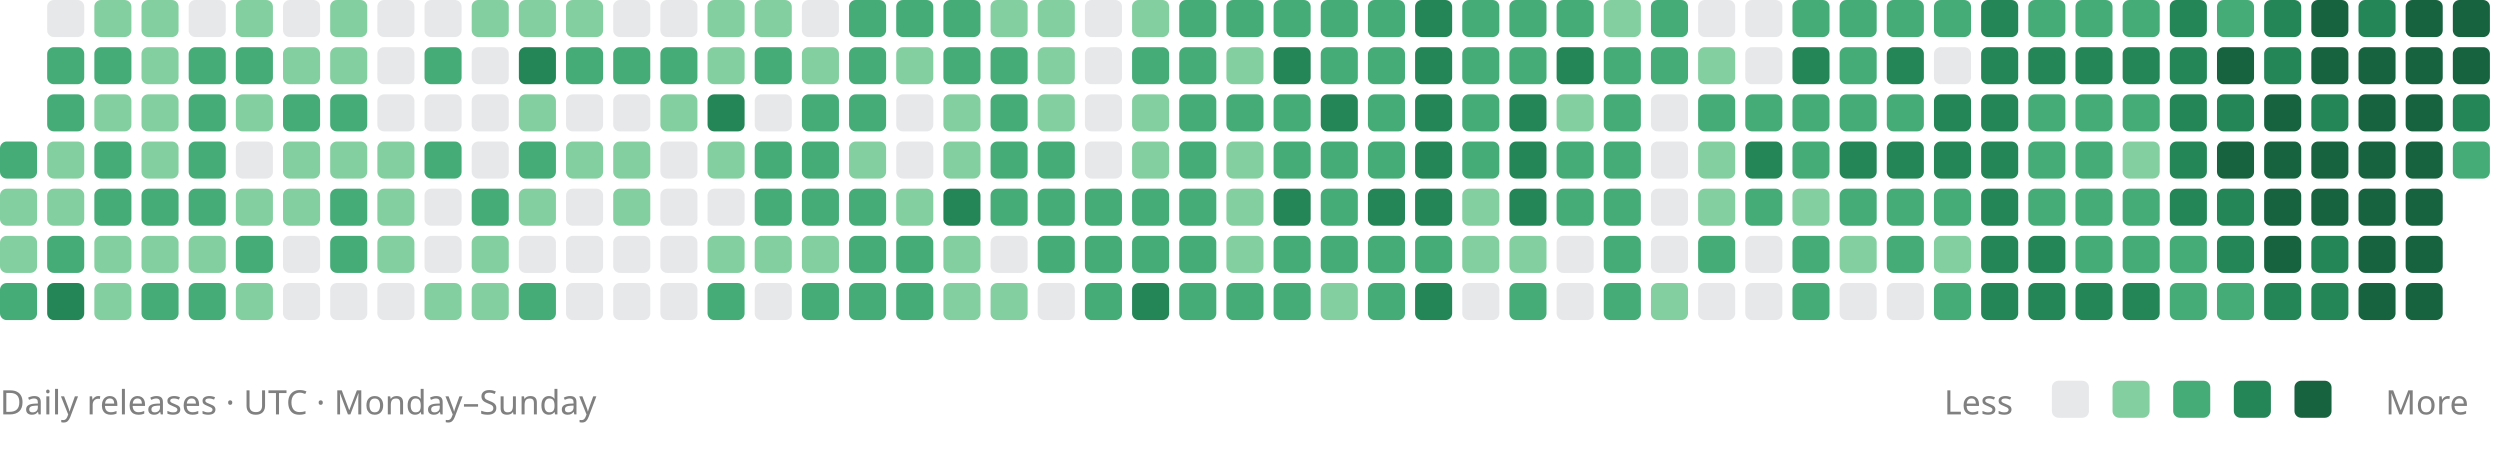
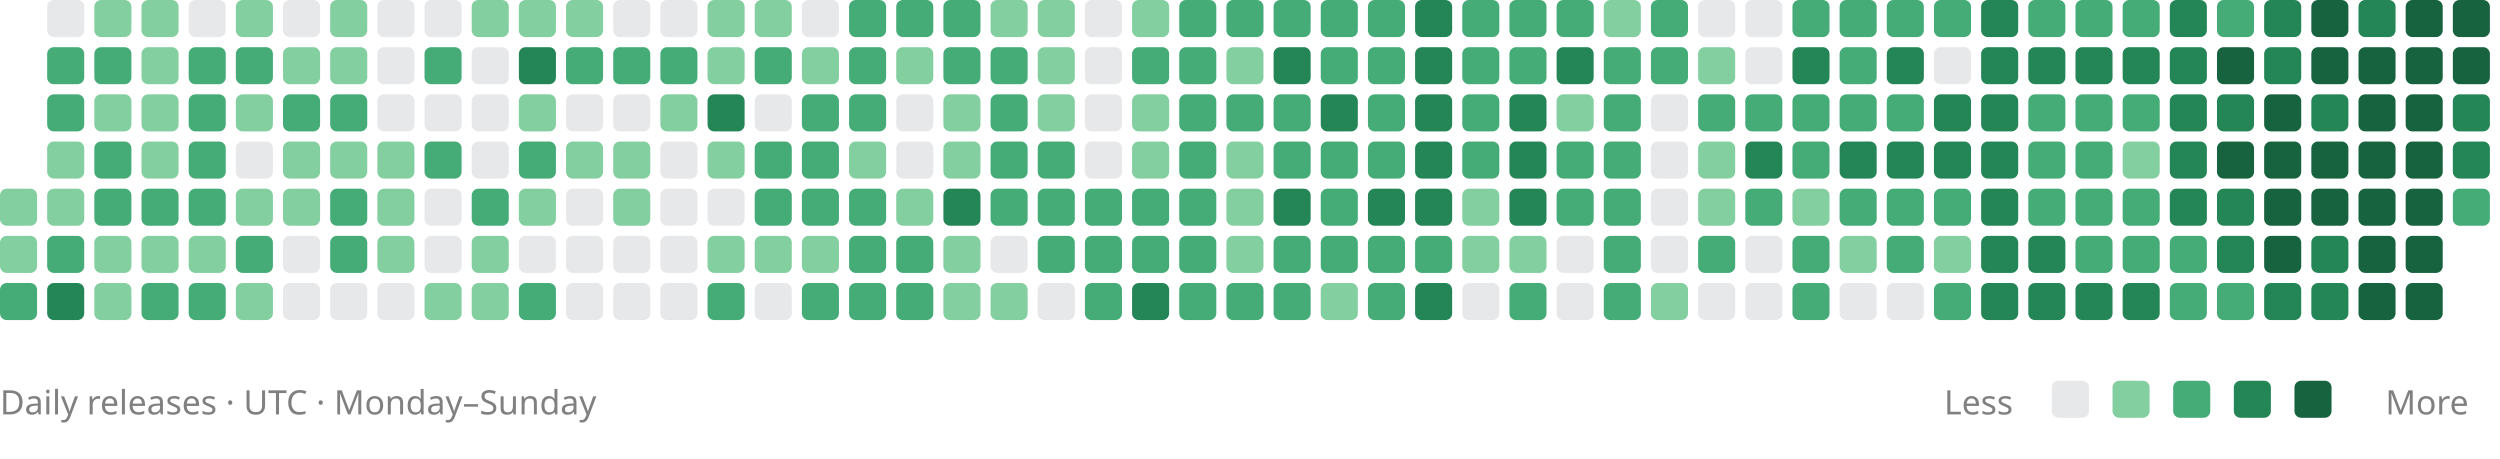
<svg xmlns="http://www.w3.org/2000/svg" viewBox="0 0 742 136" role="img" aria-labelledby="title description">
-   <rect x="0" y="42" width="11" height="11" rx="2" fill="#45ac78" />
  <rect x="0" y="56" width="11" height="11" rx="2" fill="#83cfa0" />
  <rect x="0" y="70" width="11" height="11" rx="2" fill="#83cfa0" />
  <rect x="0" y="84" width="11" height="11" rx="2" fill="#45ac78" />
  <rect x="14" y="0" width="11" height="11" rx="2" fill="#88909633" />
  <rect x="14" y="14" width="11" height="11" rx="2" fill="#45ac78" />
  <rect x="14" y="28" width="11" height="11" rx="2" fill="#45ac78" />
  <rect x="14" y="42" width="11" height="11" rx="2" fill="#83cfa0" />
  <rect x="14" y="56" width="11" height="11" rx="2" fill="#83cfa0" />
  <rect x="14" y="70" width="11" height="11" rx="2" fill="#45ac78" />
  <rect x="14" y="84" width="11" height="11" rx="2" fill="#248557" />
  <rect x="28" y="0" width="11" height="11" rx="2" fill="#83cfa0" />
  <rect x="28" y="14" width="11" height="11" rx="2" fill="#45ac78" />
  <rect x="28" y="28" width="11" height="11" rx="2" fill="#83cfa0" />
  <rect x="28" y="42" width="11" height="11" rx="2" fill="#45ac78" />
  <rect x="28" y="56" width="11" height="11" rx="2" fill="#45ac78" />
  <rect x="28" y="70" width="11" height="11" rx="2" fill="#83cfa0" />
  <rect x="28" y="84" width="11" height="11" rx="2" fill="#83cfa0" />
  <rect x="42" y="0" width="11" height="11" rx="2" fill="#83cfa0" />
  <rect x="42" y="14" width="11" height="11" rx="2" fill="#83cfa0" />
  <rect x="42" y="28" width="11" height="11" rx="2" fill="#83cfa0" />
  <rect x="42" y="42" width="11" height="11" rx="2" fill="#83cfa0" />
  <rect x="42" y="56" width="11" height="11" rx="2" fill="#45ac78" />
  <rect x="42" y="70" width="11" height="11" rx="2" fill="#83cfa0" />
  <rect x="42" y="84" width="11" height="11" rx="2" fill="#45ac78" />
  <rect x="56" y="0" width="11" height="11" rx="2" fill="#88909633" />
  <rect x="56" y="14" width="11" height="11" rx="2" fill="#45ac78" />
  <rect x="56" y="28" width="11" height="11" rx="2" fill="#45ac78" />
  <rect x="56" y="42" width="11" height="11" rx="2" fill="#45ac78" />
  <rect x="56" y="56" width="11" height="11" rx="2" fill="#45ac78" />
  <rect x="56" y="70" width="11" height="11" rx="2" fill="#83cfa0" />
  <rect x="56" y="84" width="11" height="11" rx="2" fill="#45ac78" />
  <rect x="70" y="0" width="11" height="11" rx="2" fill="#83cfa0" />
  <rect x="70" y="14" width="11" height="11" rx="2" fill="#45ac78" />
  <rect x="70" y="28" width="11" height="11" rx="2" fill="#83cfa0" />
  <rect x="70" y="42" width="11" height="11" rx="2" fill="#88909633" />
  <rect x="70" y="56" width="11" height="11" rx="2" fill="#83cfa0" />
  <rect x="70" y="70" width="11" height="11" rx="2" fill="#45ac78" />
  <rect x="70" y="84" width="11" height="11" rx="2" fill="#83cfa0" />
  <rect x="84" y="0" width="11" height="11" rx="2" fill="#88909633" />
  <rect x="84" y="14" width="11" height="11" rx="2" fill="#83cfa0" />
  <rect x="84" y="28" width="11" height="11" rx="2" fill="#45ac78" />
  <rect x="84" y="42" width="11" height="11" rx="2" fill="#83cfa0" />
  <rect x="84" y="56" width="11" height="11" rx="2" fill="#83cfa0" />
  <rect x="84" y="70" width="11" height="11" rx="2" fill="#88909633" />
  <rect x="84" y="84" width="11" height="11" rx="2" fill="#88909633" />
  <rect x="98" y="0" width="11" height="11" rx="2" fill="#83cfa0" />
  <rect x="98" y="14" width="11" height="11" rx="2" fill="#83cfa0" />
  <rect x="98" y="28" width="11" height="11" rx="2" fill="#45ac78" />
  <rect x="98" y="42" width="11" height="11" rx="2" fill="#83cfa0" />
  <rect x="98" y="56" width="11" height="11" rx="2" fill="#45ac78" />
  <rect x="98" y="70" width="11" height="11" rx="2" fill="#45ac78" />
  <rect x="98" y="84" width="11" height="11" rx="2" fill="#88909633" />
  <rect x="112" y="0" width="11" height="11" rx="2" fill="#88909633" />
  <rect x="112" y="14" width="11" height="11" rx="2" fill="#88909633" />
  <rect x="112" y="28" width="11" height="11" rx="2" fill="#88909633" />
  <rect x="112" y="42" width="11" height="11" rx="2" fill="#83cfa0" />
  <rect x="112" y="56" width="11" height="11" rx="2" fill="#83cfa0" />
  <rect x="112" y="70" width="11" height="11" rx="2" fill="#83cfa0" />
  <rect x="112" y="84" width="11" height="11" rx="2" fill="#88909633" />
  <rect x="126" y="0" width="11" height="11" rx="2" fill="#88909633" />
  <rect x="126" y="14" width="11" height="11" rx="2" fill="#45ac78" />
  <rect x="126" y="28" width="11" height="11" rx="2" fill="#88909633" />
  <rect x="126" y="42" width="11" height="11" rx="2" fill="#45ac78" />
  <rect x="126" y="56" width="11" height="11" rx="2" fill="#88909633" />
  <rect x="126" y="70" width="11" height="11" rx="2" fill="#88909633" />
  <rect x="126" y="84" width="11" height="11" rx="2" fill="#83cfa0" />
  <rect x="140" y="0" width="11" height="11" rx="2" fill="#83cfa0" />
  <rect x="140" y="14" width="11" height="11" rx="2" fill="#88909633" />
  <rect x="140" y="28" width="11" height="11" rx="2" fill="#88909633" />
  <rect x="140" y="42" width="11" height="11" rx="2" fill="#88909633" />
  <rect x="140" y="56" width="11" height="11" rx="2" fill="#45ac78" />
  <rect x="140" y="70" width="11" height="11" rx="2" fill="#83cfa0" />
  <rect x="140" y="84" width="11" height="11" rx="2" fill="#83cfa0" />
  <rect x="154" y="0" width="11" height="11" rx="2" fill="#83cfa0" />
  <rect x="154" y="14" width="11" height="11" rx="2" fill="#248557" />
  <rect x="154" y="28" width="11" height="11" rx="2" fill="#83cfa0" />
  <rect x="154" y="42" width="11" height="11" rx="2" fill="#45ac78" />
  <rect x="154" y="56" width="11" height="11" rx="2" fill="#83cfa0" />
  <rect x="154" y="70" width="11" height="11" rx="2" fill="#88909633" />
  <rect x="154" y="84" width="11" height="11" rx="2" fill="#45ac78" />
  <rect x="168" y="0" width="11" height="11" rx="2" fill="#83cfa0" />
  <rect x="168" y="14" width="11" height="11" rx="2" fill="#45ac78" />
  <rect x="168" y="28" width="11" height="11" rx="2" fill="#88909633" />
  <rect x="168" y="42" width="11" height="11" rx="2" fill="#83cfa0" />
  <rect x="168" y="56" width="11" height="11" rx="2" fill="#88909633" />
  <rect x="168" y="70" width="11" height="11" rx="2" fill="#88909633" />
  <rect x="168" y="84" width="11" height="11" rx="2" fill="#88909633" />
  <rect x="182" y="0" width="11" height="11" rx="2" fill="#88909633" />
  <rect x="182" y="14" width="11" height="11" rx="2" fill="#45ac78" />
  <rect x="182" y="28" width="11" height="11" rx="2" fill="#88909633" />
  <rect x="182" y="42" width="11" height="11" rx="2" fill="#83cfa0" />
  <rect x="182" y="56" width="11" height="11" rx="2" fill="#83cfa0" />
  <rect x="182" y="70" width="11" height="11" rx="2" fill="#88909633" />
  <rect x="182" y="84" width="11" height="11" rx="2" fill="#88909633" />
  <rect x="196" y="0" width="11" height="11" rx="2" fill="#88909633" />
  <rect x="196" y="14" width="11" height="11" rx="2" fill="#45ac78" />
  <rect x="196" y="28" width="11" height="11" rx="2" fill="#83cfa0" />
  <rect x="196" y="42" width="11" height="11" rx="2" fill="#88909633" />
  <rect x="196" y="56" width="11" height="11" rx="2" fill="#88909633" />
  <rect x="196" y="70" width="11" height="11" rx="2" fill="#88909633" />
  <rect x="196" y="84" width="11" height="11" rx="2" fill="#88909633" />
  <rect x="210" y="0" width="11" height="11" rx="2" fill="#83cfa0" />
  <rect x="210" y="14" width="11" height="11" rx="2" fill="#83cfa0" />
  <rect x="210" y="28" width="11" height="11" rx="2" fill="#248557" />
  <rect x="210" y="42" width="11" height="11" rx="2" fill="#83cfa0" />
  <rect x="210" y="56" width="11" height="11" rx="2" fill="#88909633" />
  <rect x="210" y="70" width="11" height="11" rx="2" fill="#83cfa0" />
  <rect x="210" y="84" width="11" height="11" rx="2" fill="#45ac78" />
  <rect x="224" y="0" width="11" height="11" rx="2" fill="#83cfa0" />
  <rect x="224" y="14" width="11" height="11" rx="2" fill="#45ac78" />
  <rect x="224" y="28" width="11" height="11" rx="2" fill="#88909633" />
  <rect x="224" y="42" width="11" height="11" rx="2" fill="#45ac78" />
  <rect x="224" y="56" width="11" height="11" rx="2" fill="#45ac78" />
  <rect x="224" y="70" width="11" height="11" rx="2" fill="#83cfa0" />
  <rect x="224" y="84" width="11" height="11" rx="2" fill="#88909633" />
  <rect x="238" y="0" width="11" height="11" rx="2" fill="#88909633" />
  <rect x="238" y="14" width="11" height="11" rx="2" fill="#83cfa0" />
  <rect x="238" y="28" width="11" height="11" rx="2" fill="#45ac78" />
  <rect x="238" y="42" width="11" height="11" rx="2" fill="#45ac78" />
  <rect x="238" y="56" width="11" height="11" rx="2" fill="#45ac78" />
  <rect x="238" y="70" width="11" height="11" rx="2" fill="#83cfa0" />
  <rect x="238" y="84" width="11" height="11" rx="2" fill="#45ac78" />
  <rect x="252" y="0" width="11" height="11" rx="2" fill="#45ac78" />
  <rect x="252" y="14" width="11" height="11" rx="2" fill="#45ac78" />
  <rect x="252" y="28" width="11" height="11" rx="2" fill="#45ac78" />
  <rect x="252" y="42" width="11" height="11" rx="2" fill="#83cfa0" />
  <rect x="252" y="56" width="11" height="11" rx="2" fill="#45ac78" />
  <rect x="252" y="70" width="11" height="11" rx="2" fill="#45ac78" />
  <rect x="252" y="84" width="11" height="11" rx="2" fill="#45ac78" />
  <rect x="266" y="0" width="11" height="11" rx="2" fill="#45ac78" />
  <rect x="266" y="14" width="11" height="11" rx="2" fill="#83cfa0" />
  <rect x="266" y="28" width="11" height="11" rx="2" fill="#88909633" />
  <rect x="266" y="42" width="11" height="11" rx="2" fill="#88909633" />
  <rect x="266" y="56" width="11" height="11" rx="2" fill="#83cfa0" />
  <rect x="266" y="70" width="11" height="11" rx="2" fill="#45ac78" />
  <rect x="266" y="84" width="11" height="11" rx="2" fill="#45ac78" />
  <rect x="280" y="0" width="11" height="11" rx="2" fill="#45ac78" />
  <rect x="280" y="14" width="11" height="11" rx="2" fill="#45ac78" />
  <rect x="280" y="28" width="11" height="11" rx="2" fill="#83cfa0" />
  <rect x="280" y="42" width="11" height="11" rx="2" fill="#83cfa0" />
  <rect x="280" y="56" width="11" height="11" rx="2" fill="#248557" />
  <rect x="280" y="70" width="11" height="11" rx="2" fill="#83cfa0" />
  <rect x="280" y="84" width="11" height="11" rx="2" fill="#83cfa0" />
  <rect x="294" y="0" width="11" height="11" rx="2" fill="#83cfa0" />
  <rect x="294" y="14" width="11" height="11" rx="2" fill="#45ac78" />
  <rect x="294" y="28" width="11" height="11" rx="2" fill="#45ac78" />
  <rect x="294" y="42" width="11" height="11" rx="2" fill="#45ac78" />
  <rect x="294" y="56" width="11" height="11" rx="2" fill="#45ac78" />
  <rect x="294" y="70" width="11" height="11" rx="2" fill="#88909633" />
  <rect x="294" y="84" width="11" height="11" rx="2" fill="#83cfa0" />
  <rect x="308" y="0" width="11" height="11" rx="2" fill="#83cfa0" />
  <rect x="308" y="14" width="11" height="11" rx="2" fill="#83cfa0" />
  <rect x="308" y="28" width="11" height="11" rx="2" fill="#83cfa0" />
  <rect x="308" y="42" width="11" height="11" rx="2" fill="#45ac78" />
  <rect x="308" y="56" width="11" height="11" rx="2" fill="#45ac78" />
  <rect x="308" y="70" width="11" height="11" rx="2" fill="#45ac78" />
  <rect x="308" y="84" width="11" height="11" rx="2" fill="#88909633" />
  <rect x="322" y="0" width="11" height="11" rx="2" fill="#88909633" />
  <rect x="322" y="14" width="11" height="11" rx="2" fill="#88909633" />
  <rect x="322" y="28" width="11" height="11" rx="2" fill="#88909633" />
  <rect x="322" y="42" width="11" height="11" rx="2" fill="#88909633" />
  <rect x="322" y="56" width="11" height="11" rx="2" fill="#45ac78" />
  <rect x="322" y="70" width="11" height="11" rx="2" fill="#45ac78" />
  <rect x="322" y="84" width="11" height="11" rx="2" fill="#45ac78" />
  <rect x="336" y="0" width="11" height="11" rx="2" fill="#83cfa0" />
  <rect x="336" y="14" width="11" height="11" rx="2" fill="#45ac78" />
  <rect x="336" y="28" width="11" height="11" rx="2" fill="#83cfa0" />
  <rect x="336" y="42" width="11" height="11" rx="2" fill="#83cfa0" />
  <rect x="336" y="56" width="11" height="11" rx="2" fill="#45ac78" />
  <rect x="336" y="70" width="11" height="11" rx="2" fill="#45ac78" />
  <rect x="336" y="84" width="11" height="11" rx="2" fill="#248557" />
  <rect x="350" y="0" width="11" height="11" rx="2" fill="#45ac78" />
  <rect x="350" y="14" width="11" height="11" rx="2" fill="#45ac78" />
  <rect x="350" y="28" width="11" height="11" rx="2" fill="#45ac78" />
  <rect x="350" y="42" width="11" height="11" rx="2" fill="#45ac78" />
  <rect x="350" y="56" width="11" height="11" rx="2" fill="#45ac78" />
  <rect x="350" y="70" width="11" height="11" rx="2" fill="#45ac78" />
  <rect x="350" y="84" width="11" height="11" rx="2" fill="#45ac78" />
  <rect x="364" y="0" width="11" height="11" rx="2" fill="#45ac78" />
  <rect x="364" y="14" width="11" height="11" rx="2" fill="#83cfa0" />
  <rect x="364" y="28" width="11" height="11" rx="2" fill="#45ac78" />
  <rect x="364" y="42" width="11" height="11" rx="2" fill="#83cfa0" />
  <rect x="364" y="56" width="11" height="11" rx="2" fill="#83cfa0" />
  <rect x="364" y="70" width="11" height="11" rx="2" fill="#83cfa0" />
  <rect x="364" y="84" width="11" height="11" rx="2" fill="#45ac78" />
  <rect x="378" y="0" width="11" height="11" rx="2" fill="#45ac78" />
  <rect x="378" y="14" width="11" height="11" rx="2" fill="#248557" />
  <rect x="378" y="28" width="11" height="11" rx="2" fill="#45ac78" />
  <rect x="378" y="42" width="11" height="11" rx="2" fill="#45ac78" />
  <rect x="378" y="56" width="11" height="11" rx="2" fill="#248557" />
  <rect x="378" y="70" width="11" height="11" rx="2" fill="#45ac78" />
  <rect x="378" y="84" width="11" height="11" rx="2" fill="#45ac78" />
  <rect x="392" y="0" width="11" height="11" rx="2" fill="#45ac78" />
  <rect x="392" y="14" width="11" height="11" rx="2" fill="#45ac78" />
  <rect x="392" y="28" width="11" height="11" rx="2" fill="#248557" />
  <rect x="392" y="42" width="11" height="11" rx="2" fill="#45ac78" />
  <rect x="392" y="56" width="11" height="11" rx="2" fill="#45ac78" />
  <rect x="392" y="70" width="11" height="11" rx="2" fill="#45ac78" />
  <rect x="392" y="84" width="11" height="11" rx="2" fill="#83cfa0" />
  <rect x="406" y="0" width="11" height="11" rx="2" fill="#45ac78" />
  <rect x="406" y="14" width="11" height="11" rx="2" fill="#45ac78" />
  <rect x="406" y="28" width="11" height="11" rx="2" fill="#45ac78" />
  <rect x="406" y="42" width="11" height="11" rx="2" fill="#45ac78" />
  <rect x="406" y="56" width="11" height="11" rx="2" fill="#248557" />
  <rect x="406" y="70" width="11" height="11" rx="2" fill="#45ac78" />
  <rect x="406" y="84" width="11" height="11" rx="2" fill="#45ac78" />
  <rect x="420" y="0" width="11" height="11" rx="2" fill="#248557" />
  <rect x="420" y="14" width="11" height="11" rx="2" fill="#248557" />
  <rect x="420" y="28" width="11" height="11" rx="2" fill="#248557" />
  <rect x="420" y="42" width="11" height="11" rx="2" fill="#248557" />
  <rect x="420" y="56" width="11" height="11" rx="2" fill="#248557" />
  <rect x="420" y="70" width="11" height="11" rx="2" fill="#45ac78" />
  <rect x="420" y="84" width="11" height="11" rx="2" fill="#248557" />
  <rect x="434" y="0" width="11" height="11" rx="2" fill="#45ac78" />
  <rect x="434" y="14" width="11" height="11" rx="2" fill="#45ac78" />
  <rect x="434" y="28" width="11" height="11" rx="2" fill="#45ac78" />
  <rect x="434" y="42" width="11" height="11" rx="2" fill="#45ac78" />
  <rect x="434" y="56" width="11" height="11" rx="2" fill="#83cfa0" />
  <rect x="434" y="70" width="11" height="11" rx="2" fill="#83cfa0" />
  <rect x="434" y="84" width="11" height="11" rx="2" fill="#88909633" />
  <rect x="448" y="0" width="11" height="11" rx="2" fill="#45ac78" />
  <rect x="448" y="14" width="11" height="11" rx="2" fill="#45ac78" />
  <rect x="448" y="28" width="11" height="11" rx="2" fill="#248557" />
  <rect x="448" y="42" width="11" height="11" rx="2" fill="#248557" />
  <rect x="448" y="56" width="11" height="11" rx="2" fill="#248557" />
  <rect x="448" y="70" width="11" height="11" rx="2" fill="#83cfa0" />
  <rect x="448" y="84" width="11" height="11" rx="2" fill="#45ac78" />
  <rect x="462" y="0" width="11" height="11" rx="2" fill="#45ac78" />
  <rect x="462" y="14" width="11" height="11" rx="2" fill="#248557" />
  <rect x="462" y="28" width="11" height="11" rx="2" fill="#83cfa0" />
  <rect x="462" y="42" width="11" height="11" rx="2" fill="#45ac78" />
  <rect x="462" y="56" width="11" height="11" rx="2" fill="#45ac78" />
  <rect x="462" y="70" width="11" height="11" rx="2" fill="#88909633" />
  <rect x="462" y="84" width="11" height="11" rx="2" fill="#88909633" />
  <rect x="476" y="0" width="11" height="11" rx="2" fill="#83cfa0" />
  <rect x="476" y="14" width="11" height="11" rx="2" fill="#45ac78" />
  <rect x="476" y="28" width="11" height="11" rx="2" fill="#45ac78" />
  <rect x="476" y="42" width="11" height="11" rx="2" fill="#45ac78" />
  <rect x="476" y="56" width="11" height="11" rx="2" fill="#45ac78" />
  <rect x="476" y="70" width="11" height="11" rx="2" fill="#45ac78" />
  <rect x="476" y="84" width="11" height="11" rx="2" fill="#45ac78" />
  <rect x="490" y="0" width="11" height="11" rx="2" fill="#45ac78" />
  <rect x="490" y="14" width="11" height="11" rx="2" fill="#45ac78" />
  <rect x="490" y="28" width="11" height="11" rx="2" fill="#88909633" />
  <rect x="490" y="42" width="11" height="11" rx="2" fill="#88909633" />
  <rect x="490" y="56" width="11" height="11" rx="2" fill="#88909633" />
  <rect x="490" y="70" width="11" height="11" rx="2" fill="#88909633" />
  <rect x="490" y="84" width="11" height="11" rx="2" fill="#83cfa0" />
  <rect x="504" y="0" width="11" height="11" rx="2" fill="#88909633" />
  <rect x="504" y="14" width="11" height="11" rx="2" fill="#83cfa0" />
  <rect x="504" y="28" width="11" height="11" rx="2" fill="#45ac78" />
  <rect x="504" y="42" width="11" height="11" rx="2" fill="#83cfa0" />
  <rect x="504" y="56" width="11" height="11" rx="2" fill="#83cfa0" />
  <rect x="504" y="70" width="11" height="11" rx="2" fill="#45ac78" />
  <rect x="504" y="84" width="11" height="11" rx="2" fill="#88909633" />
  <rect x="518" y="0" width="11" height="11" rx="2" fill="#88909633" />
  <rect x="518" y="14" width="11" height="11" rx="2" fill="#88909633" />
  <rect x="518" y="28" width="11" height="11" rx="2" fill="#45ac78" />
  <rect x="518" y="42" width="11" height="11" rx="2" fill="#248557" />
  <rect x="518" y="56" width="11" height="11" rx="2" fill="#45ac78" />
  <rect x="518" y="70" width="11" height="11" rx="2" fill="#88909633" />
  <rect x="518" y="84" width="11" height="11" rx="2" fill="#88909633" />
  <rect x="532" y="0" width="11" height="11" rx="2" fill="#45ac78" />
  <rect x="532" y="14" width="11" height="11" rx="2" fill="#248557" />
  <rect x="532" y="28" width="11" height="11" rx="2" fill="#45ac78" />
  <rect x="532" y="42" width="11" height="11" rx="2" fill="#45ac78" />
  <rect x="532" y="56" width="11" height="11" rx="2" fill="#83cfa0" />
  <rect x="532" y="70" width="11" height="11" rx="2" fill="#45ac78" />
  <rect x="532" y="84" width="11" height="11" rx="2" fill="#45ac78" />
  <rect x="546" y="0" width="11" height="11" rx="2" fill="#45ac78" />
  <rect x="546" y="14" width="11" height="11" rx="2" fill="#45ac78" />
  <rect x="546" y="28" width="11" height="11" rx="2" fill="#45ac78" />
  <rect x="546" y="42" width="11" height="11" rx="2" fill="#248557" />
  <rect x="546" y="56" width="11" height="11" rx="2" fill="#45ac78" />
  <rect x="546" y="70" width="11" height="11" rx="2" fill="#83cfa0" />
  <rect x="546" y="84" width="11" height="11" rx="2" fill="#88909633" />
  <rect x="560" y="0" width="11" height="11" rx="2" fill="#45ac78" />
  <rect x="560" y="14" width="11" height="11" rx="2" fill="#248557" />
  <rect x="560" y="28" width="11" height="11" rx="2" fill="#45ac78" />
  <rect x="560" y="42" width="11" height="11" rx="2" fill="#248557" />
  <rect x="560" y="56" width="11" height="11" rx="2" fill="#45ac78" />
  <rect x="560" y="70" width="11" height="11" rx="2" fill="#45ac78" />
  <rect x="560" y="84" width="11" height="11" rx="2" fill="#88909633" />
  <rect x="574" y="0" width="11" height="11" rx="2" fill="#45ac78" />
  <rect x="574" y="14" width="11" height="11" rx="2" fill="#88909633" />
  <rect x="574" y="28" width="11" height="11" rx="2" fill="#248557" />
  <rect x="574" y="42" width="11" height="11" rx="2" fill="#248557" />
  <rect x="574" y="56" width="11" height="11" rx="2" fill="#45ac78" />
  <rect x="574" y="70" width="11" height="11" rx="2" fill="#83cfa0" />
  <rect x="574" y="84" width="11" height="11" rx="2" fill="#45ac78" />
  <rect x="588" y="0" width="11" height="11" rx="2" fill="#248557" />
  <rect x="588" y="14" width="11" height="11" rx="2" fill="#248557" />
  <rect x="588" y="28" width="11" height="11" rx="2" fill="#248557" />
  <rect x="588" y="42" width="11" height="11" rx="2" fill="#248557" />
  <rect x="588" y="56" width="11" height="11" rx="2" fill="#248557" />
  <rect x="588" y="70" width="11" height="11" rx="2" fill="#248557" />
  <rect x="588" y="84" width="11" height="11" rx="2" fill="#248557" />
  <rect x="602" y="0" width="11" height="11" rx="2" fill="#45ac78" />
  <rect x="602" y="14" width="11" height="11" rx="2" fill="#248557" />
  <rect x="602" y="28" width="11" height="11" rx="2" fill="#45ac78" />
  <rect x="602" y="42" width="11" height="11" rx="2" fill="#45ac78" />
  <rect x="602" y="56" width="11" height="11" rx="2" fill="#45ac78" />
  <rect x="602" y="70" width="11" height="11" rx="2" fill="#248557" />
  <rect x="602" y="84" width="11" height="11" rx="2" fill="#248557" />
  <rect x="616" y="0" width="11" height="11" rx="2" fill="#45ac78" />
  <rect x="616" y="14" width="11" height="11" rx="2" fill="#248557" />
  <rect x="616" y="28" width="11" height="11" rx="2" fill="#45ac78" />
  <rect x="616" y="42" width="11" height="11" rx="2" fill="#45ac78" />
  <rect x="616" y="56" width="11" height="11" rx="2" fill="#45ac78" />
  <rect x="616" y="70" width="11" height="11" rx="2" fill="#45ac78" />
  <rect x="616" y="84" width="11" height="11" rx="2" fill="#248557" />
  <rect x="630" y="0" width="11" height="11" rx="2" fill="#45ac78" />
  <rect x="630" y="14" width="11" height="11" rx="2" fill="#248557" />
  <rect x="630" y="28" width="11" height="11" rx="2" fill="#45ac78" />
  <rect x="630" y="42" width="11" height="11" rx="2" fill="#83cfa0" />
  <rect x="630" y="56" width="11" height="11" rx="2" fill="#45ac78" />
  <rect x="630" y="70" width="11" height="11" rx="2" fill="#45ac78" />
  <rect x="630" y="84" width="11" height="11" rx="2" fill="#248557" />
  <rect x="644" y="0" width="11" height="11" rx="2" fill="#248557" />
  <rect x="644" y="14" width="11" height="11" rx="2" fill="#248557" />
  <rect x="644" y="28" width="11" height="11" rx="2" fill="#248557" />
  <rect x="644" y="42" width="11" height="11" rx="2" fill="#248557" />
  <rect x="644" y="56" width="11" height="11" rx="2" fill="#248557" />
  <rect x="644" y="70" width="11" height="11" rx="2" fill="#45ac78" />
  <rect x="644" y="84" width="11" height="11" rx="2" fill="#45ac78" />
  <rect x="658" y="0" width="11" height="11" rx="2" fill="#45ac78" />
  <rect x="658" y="14" width="11" height="11" rx="2" fill="#17623f" />
  <rect x="658" y="28" width="11" height="11" rx="2" fill="#248557" />
  <rect x="658" y="42" width="11" height="11" rx="2" fill="#17623f" />
  <rect x="658" y="56" width="11" height="11" rx="2" fill="#248557" />
  <rect x="658" y="70" width="11" height="11" rx="2" fill="#248557" />
  <rect x="658" y="84" width="11" height="11" rx="2" fill="#45ac78" />
  <rect x="672" y="0" width="11" height="11" rx="2" fill="#248557" />
  <rect x="672" y="14" width="11" height="11" rx="2" fill="#248557" />
  <rect x="672" y="28" width="11" height="11" rx="2" fill="#17623f" />
  <rect x="672" y="42" width="11" height="11" rx="2" fill="#17623f" />
  <rect x="672" y="56" width="11" height="11" rx="2" fill="#17623f" />
  <rect x="672" y="70" width="11" height="11" rx="2" fill="#17623f" />
  <rect x="672" y="84" width="11" height="11" rx="2" fill="#248557" />
  <rect x="686" y="0" width="11" height="11" rx="2" fill="#17623f" />
  <rect x="686" y="14" width="11" height="11" rx="2" fill="#17623f" />
  <rect x="686" y="28" width="11" height="11" rx="2" fill="#248557" />
  <rect x="686" y="42" width="11" height="11" rx="2" fill="#17623f" />
  <rect x="686" y="56" width="11" height="11" rx="2" fill="#17623f" />
  <rect x="686" y="70" width="11" height="11" rx="2" fill="#248557" />
  <rect x="686" y="84" width="11" height="11" rx="2" fill="#248557" />
  <rect x="700" y="0" width="11" height="11" rx="2" fill="#248557" />
  <rect x="700" y="14" width="11" height="11" rx="2" fill="#17623f" />
  <rect x="700" y="28" width="11" height="11" rx="2" fill="#17623f" />
  <rect x="700" y="42" width="11" height="11" rx="2" fill="#17623f" />
  <rect x="700" y="56" width="11" height="11" rx="2" fill="#17623f" />
  <rect x="700" y="70" width="11" height="11" rx="2" fill="#17623f" />
  <rect x="700" y="84" width="11" height="11" rx="2" fill="#17623f" />
  <rect x="714" y="0" width="11" height="11" rx="2" fill="#17623f" />
  <rect x="714" y="14" width="11" height="11" rx="2" fill="#17623f" />
  <rect x="714" y="28" width="11" height="11" rx="2" fill="#17623f" />
  <rect x="714" y="42" width="11" height="11" rx="2" fill="#17623f" />
  <rect x="714" y="56" width="11" height="11" rx="2" fill="#17623f" />
  <rect x="714" y="70" width="11" height="11" rx="2" fill="#17623f" />
  <rect x="714" y="84" width="11" height="11" rx="2" fill="#17623f" />
  <rect x="728" y="0" width="11" height="11" rx="2" fill="#17623f" />
  <rect x="728" y="14" width="11" height="11" rx="2" fill="#17623f" />
  <rect x="728" y="28" width="11" height="11" rx="2" fill="#248557" />
-   <rect x="728" y="42" width="11" height="11" rx="2" fill="#45ac78" />
+   <rect x="728" y="42" width="11" height="11" rx="2" fill="#248557" />
+   <rect x="728" y="56" width="11" height="11" rx="2" fill="#45ac78" />
  <g font-family="system-ui, sans-serif" font-size="10" fill="#808080">
    <text x="0" y="123">Daily releases · UTC · Monday–Sunday</text>
    <text x="577" y="123">Less</text>
    <text x="708" y="123">More</text>
  </g>
  <rect x="609" y="113" width="11" height="11" rx="2" fill="#88909633" />
  <rect x="627" y="113" width="11" height="11" rx="2" fill="#83cfa0" />
  <rect x="645" y="113" width="11" height="11" rx="2" fill="#45ac78" />
  <rect x="663" y="113" width="11" height="11" rx="2" fill="#248557" />
  <rect x="681" y="113" width="11" height="11" rx="2" fill="#17623f" />
</svg>
